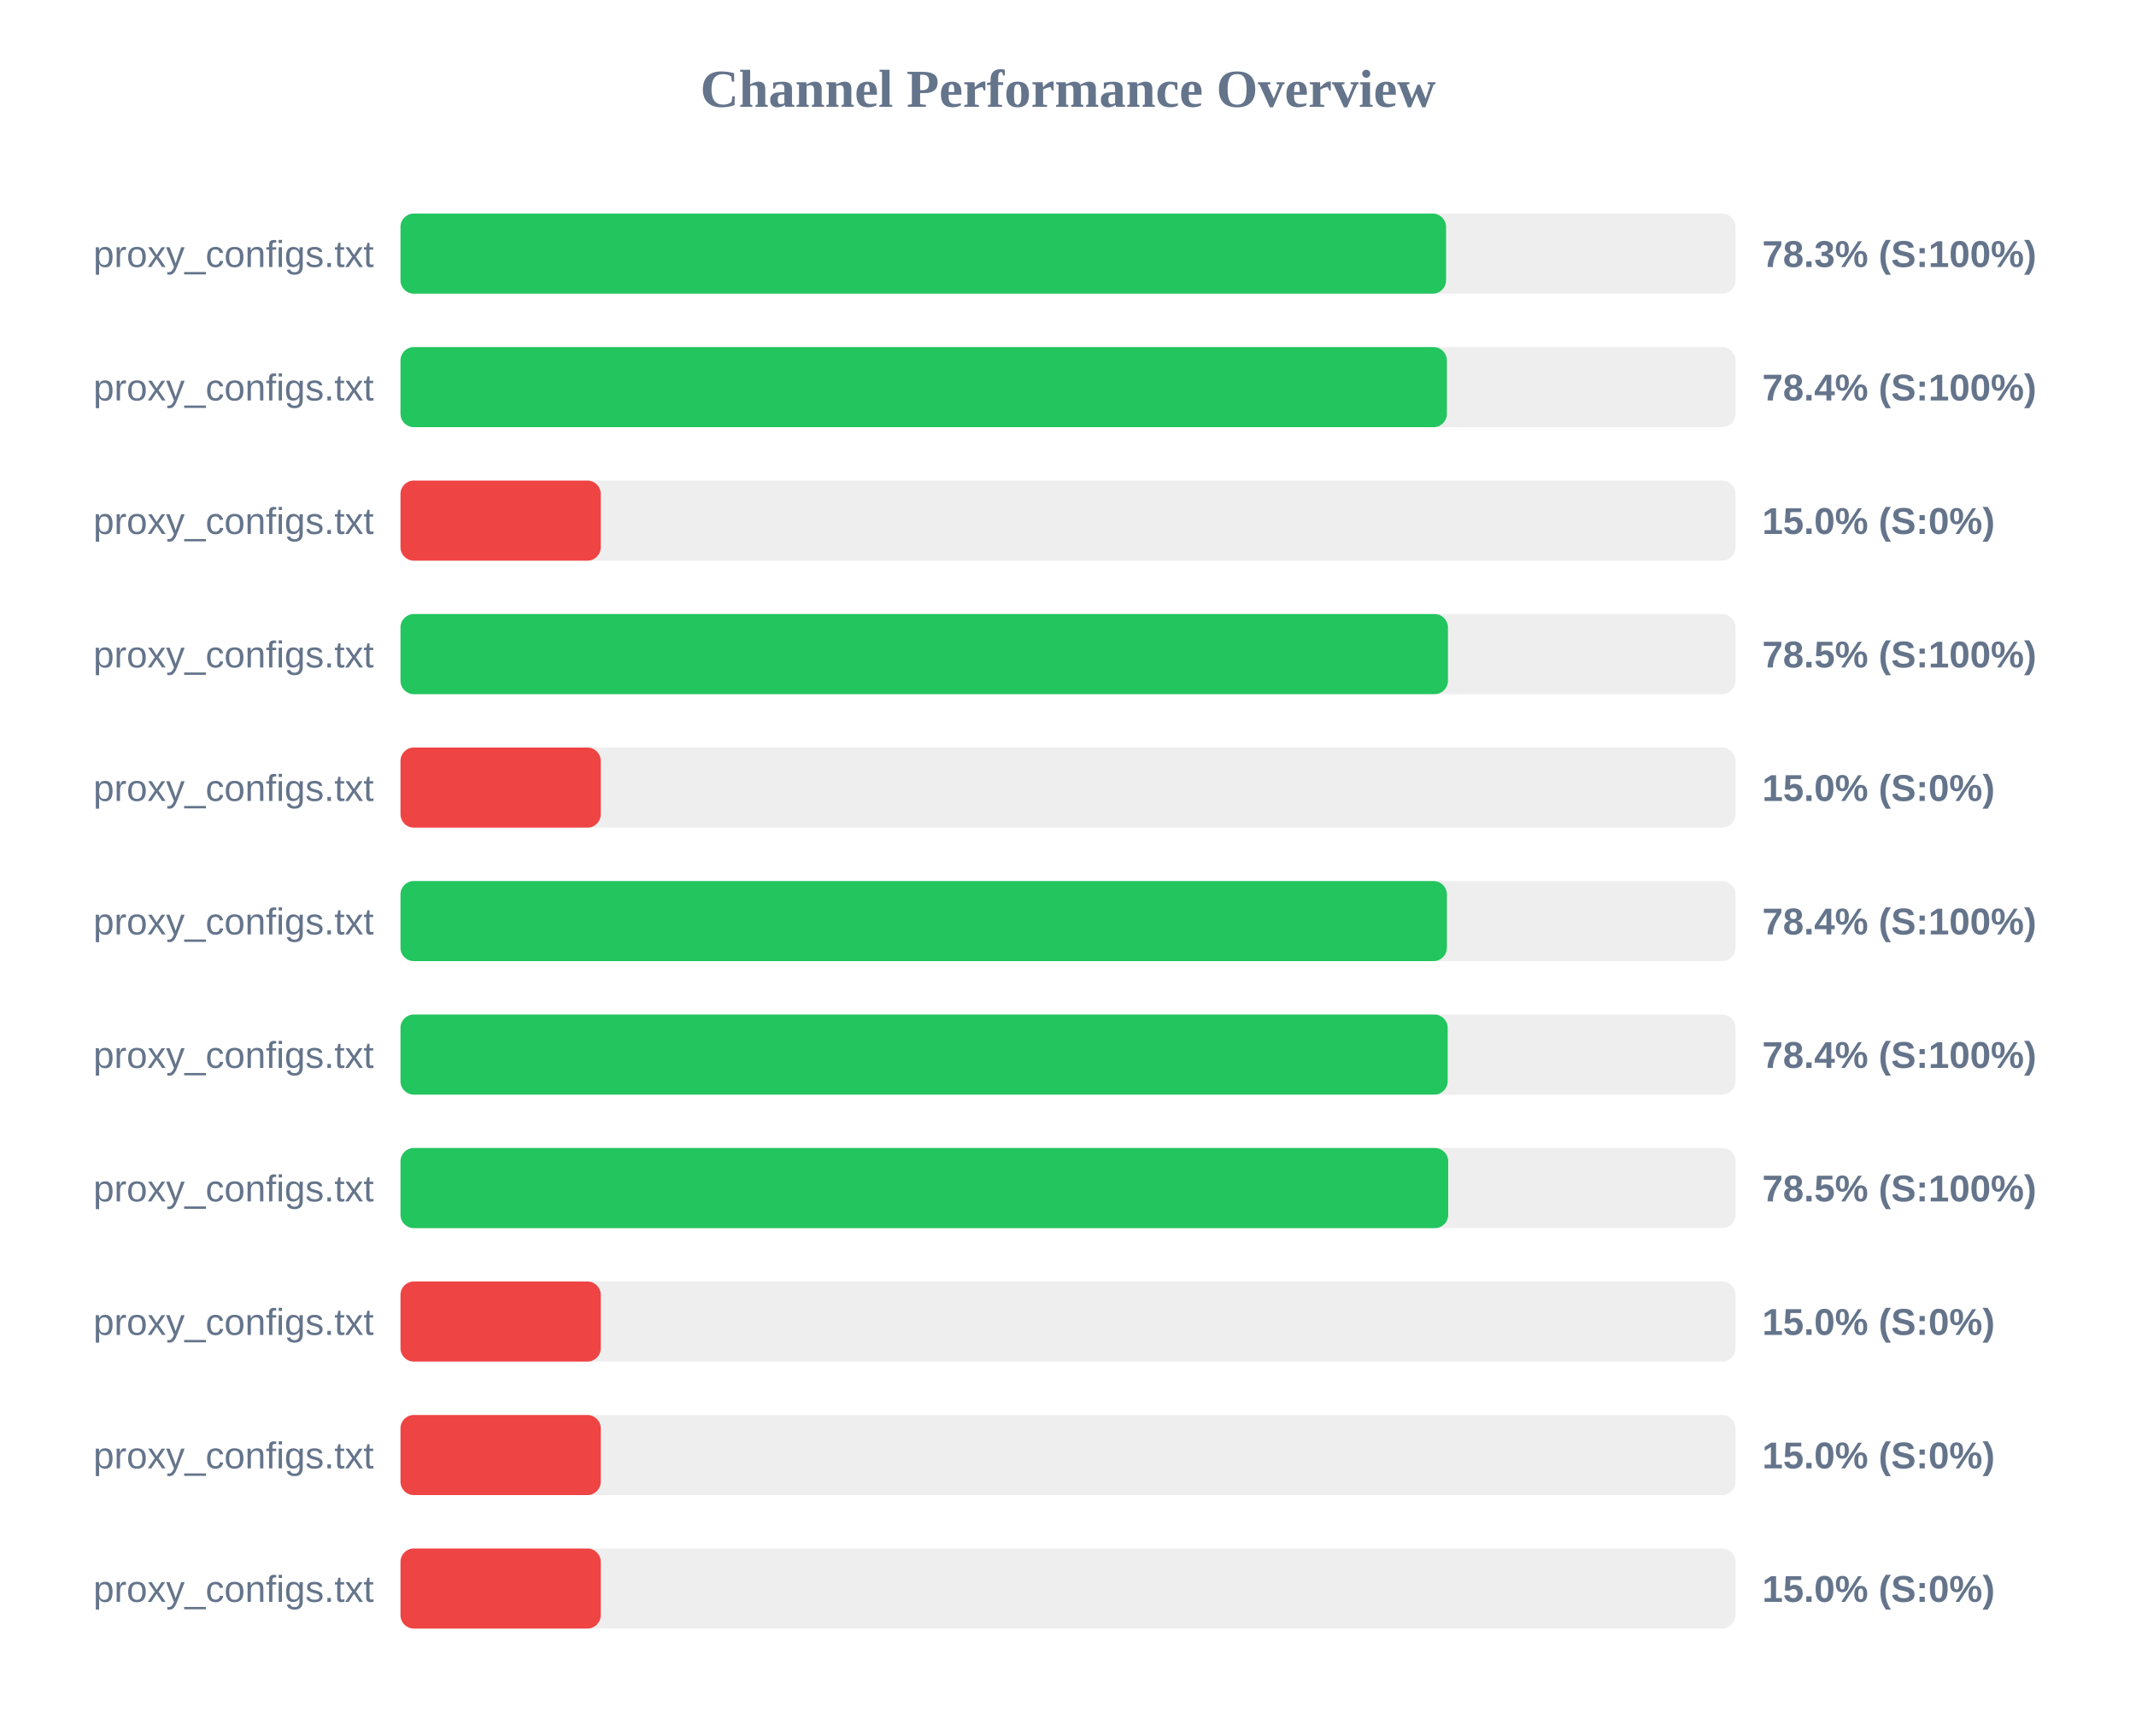
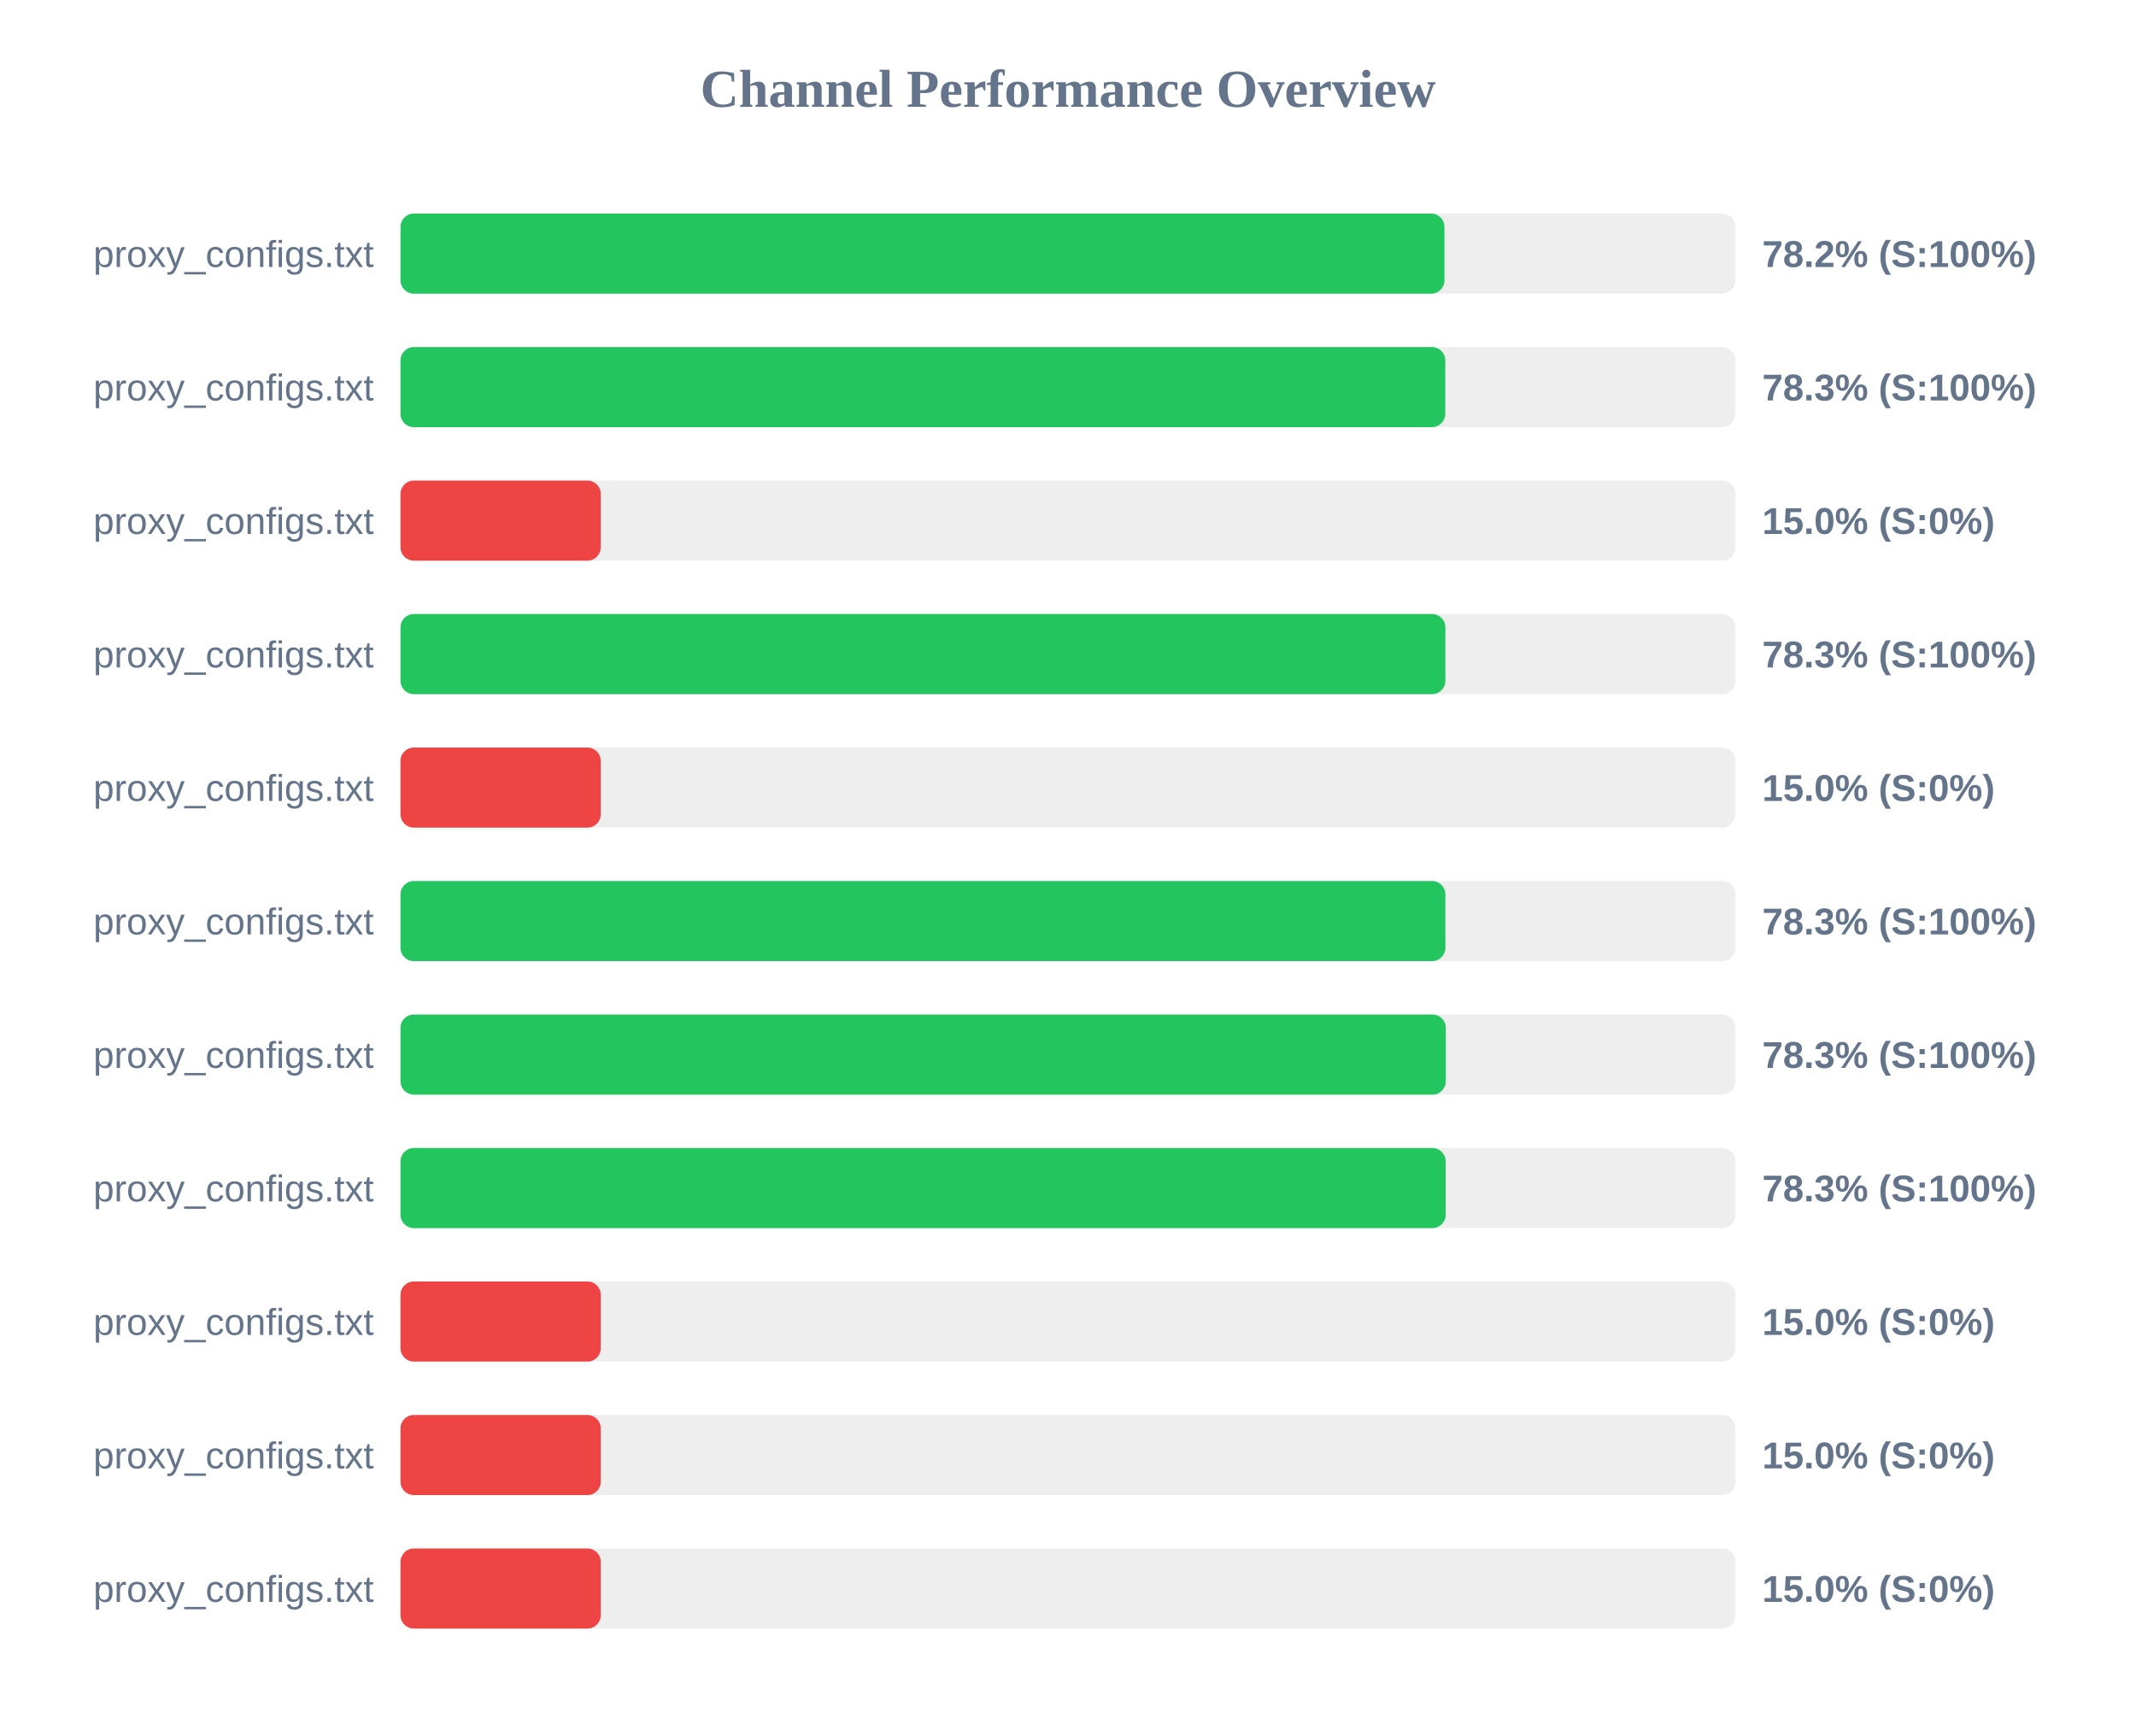
<svg xmlns="http://www.w3.org/2000/svg" width="800" height="650" version="1.1">
  <style>
        .row { font: 14px Arial; fill: #64748b; }
        .score { font: bold 14px Arial; fill: #64748b; }
    </style>
  <text x="400" y="40" text-anchor="middle" font-size="20px" font-weight="bold" fill="#64748b">Channel Performance Overview</text>
  <rect x="150" y="80" width="500" height="30" fill="#eee" rx="5" />
-   <rect x="150" y="80" width="391.6" height="30" fill="#22c55e" rx="5" />
+   <rect x="150" y="80" width="391.0" height="30" fill="#22c55e" rx="5" />
  <text x="140" y="100" text-anchor="end" class="row">proxy_configs.txt</text>
-   <text x="660" y="100" text-anchor="start" class="score">78.3% (S:100%)</text>
+   <text x="660" y="100" text-anchor="start" class="score">78.2% (S:100%)</text>
  <rect x="150" y="130" width="500" height="30" fill="#eee" rx="5" />
-   <rect x="150" y="130" width="391.9" height="30" fill="#22c55e" rx="5" />
+   <rect x="150" y="130" width="391.3" height="30" fill="#22c55e" rx="5" />
  <text x="140" y="150" text-anchor="end" class="row">proxy_configs.txt</text>
-   <text x="660" y="150" text-anchor="start" class="score">78.4% (S:100%)</text>
+   <text x="660" y="150" text-anchor="start" class="score">78.3% (S:100%)</text>
  <rect x="150" y="180" width="500" height="30" fill="#eee" rx="5" />
  <rect x="150" y="180" width="75.0" height="30" fill="#ef4444" rx="5" />
  <text x="140" y="200" text-anchor="end" class="row">proxy_configs.txt</text>
  <text x="660" y="200" text-anchor="start" class="score">15.0% (S:0%)</text>
  <rect x="150" y="230" width="500" height="30" fill="#eee" rx="5" />
-   <rect x="150" y="230" width="392.3" height="30" fill="#22c55e" rx="5" />
+   <rect x="150" y="230" width="391.35" height="30" fill="#22c55e" rx="5" />
  <text x="140" y="250" text-anchor="end" class="row">proxy_configs.txt</text>
-   <text x="660" y="250" text-anchor="start" class="score">78.5% (S:100%)</text>
+   <text x="660" y="250" text-anchor="start" class="score">78.3% (S:100%)</text>
  <rect x="150" y="280" width="500" height="30" fill="#eee" rx="5" />
  <rect x="150" y="280" width="75.0" height="30" fill="#ef4444" rx="5" />
  <text x="140" y="300" text-anchor="end" class="row">proxy_configs.txt</text>
  <text x="660" y="300" text-anchor="start" class="score">15.0% (S:0%)</text>
  <rect x="150" y="330" width="500" height="30" fill="#eee" rx="5" />
-   <rect x="150" y="330" width="391.9" height="30" fill="#22c55e" rx="5" />
+   <rect x="150" y="330" width="391.35" height="30" fill="#22c55e" rx="5" />
  <text x="140" y="350" text-anchor="end" class="row">proxy_configs.txt</text>
-   <text x="660" y="350" text-anchor="start" class="score">78.4% (S:100%)</text>
+   <text x="660" y="350" text-anchor="start" class="score">78.3% (S:100%)</text>
  <rect x="150" y="380" width="500" height="30" fill="#eee" rx="5" />
-   <rect x="150" y="380" width="392.2" height="30" fill="#22c55e" rx="5" />
+   <rect x="150" y="380" width="391.5" height="30" fill="#22c55e" rx="5" />
  <text x="140" y="400" text-anchor="end" class="row">proxy_configs.txt</text>
-   <text x="660" y="400" text-anchor="start" class="score">78.4% (S:100%)</text>
+   <text x="660" y="400" text-anchor="start" class="score">78.3% (S:100%)</text>
  <rect x="150" y="430" width="500" height="30" fill="#eee" rx="5" />
-   <rect x="150" y="430" width="392.4" height="30" fill="#22c55e" rx="5" />
+   <rect x="150" y="430" width="391.45" height="30" fill="#22c55e" rx="5" />
  <text x="140" y="450" text-anchor="end" class="row">proxy_configs.txt</text>
-   <text x="660" y="450" text-anchor="start" class="score">78.5% (S:100%)</text>
+   <text x="660" y="450" text-anchor="start" class="score">78.3% (S:100%)</text>
  <rect x="150" y="480" width="500" height="30" fill="#eee" rx="5" />
  <rect x="150" y="480" width="75.0" height="30" fill="#ef4444" rx="5" />
  <text x="140" y="500" text-anchor="end" class="row">proxy_configs.txt</text>
  <text x="660" y="500" text-anchor="start" class="score">15.0% (S:0%)</text>
  <rect x="150" y="530" width="500" height="30" fill="#eee" rx="5" />
  <rect x="150" y="530" width="75.0" height="30" fill="#ef4444" rx="5" />
  <text x="140" y="550" text-anchor="end" class="row">proxy_configs.txt</text>
  <text x="660" y="550" text-anchor="start" class="score">15.0% (S:0%)</text>
  <rect x="150" y="580" width="500" height="30" fill="#eee" rx="5" />
  <rect x="150" y="580" width="75.0" height="30" fill="#ef4444" rx="5" />
  <text x="140" y="600" text-anchor="end" class="row">proxy_configs.txt</text>
  <text x="660" y="600" text-anchor="start" class="score">15.0% (S:0%)</text>
</svg>
